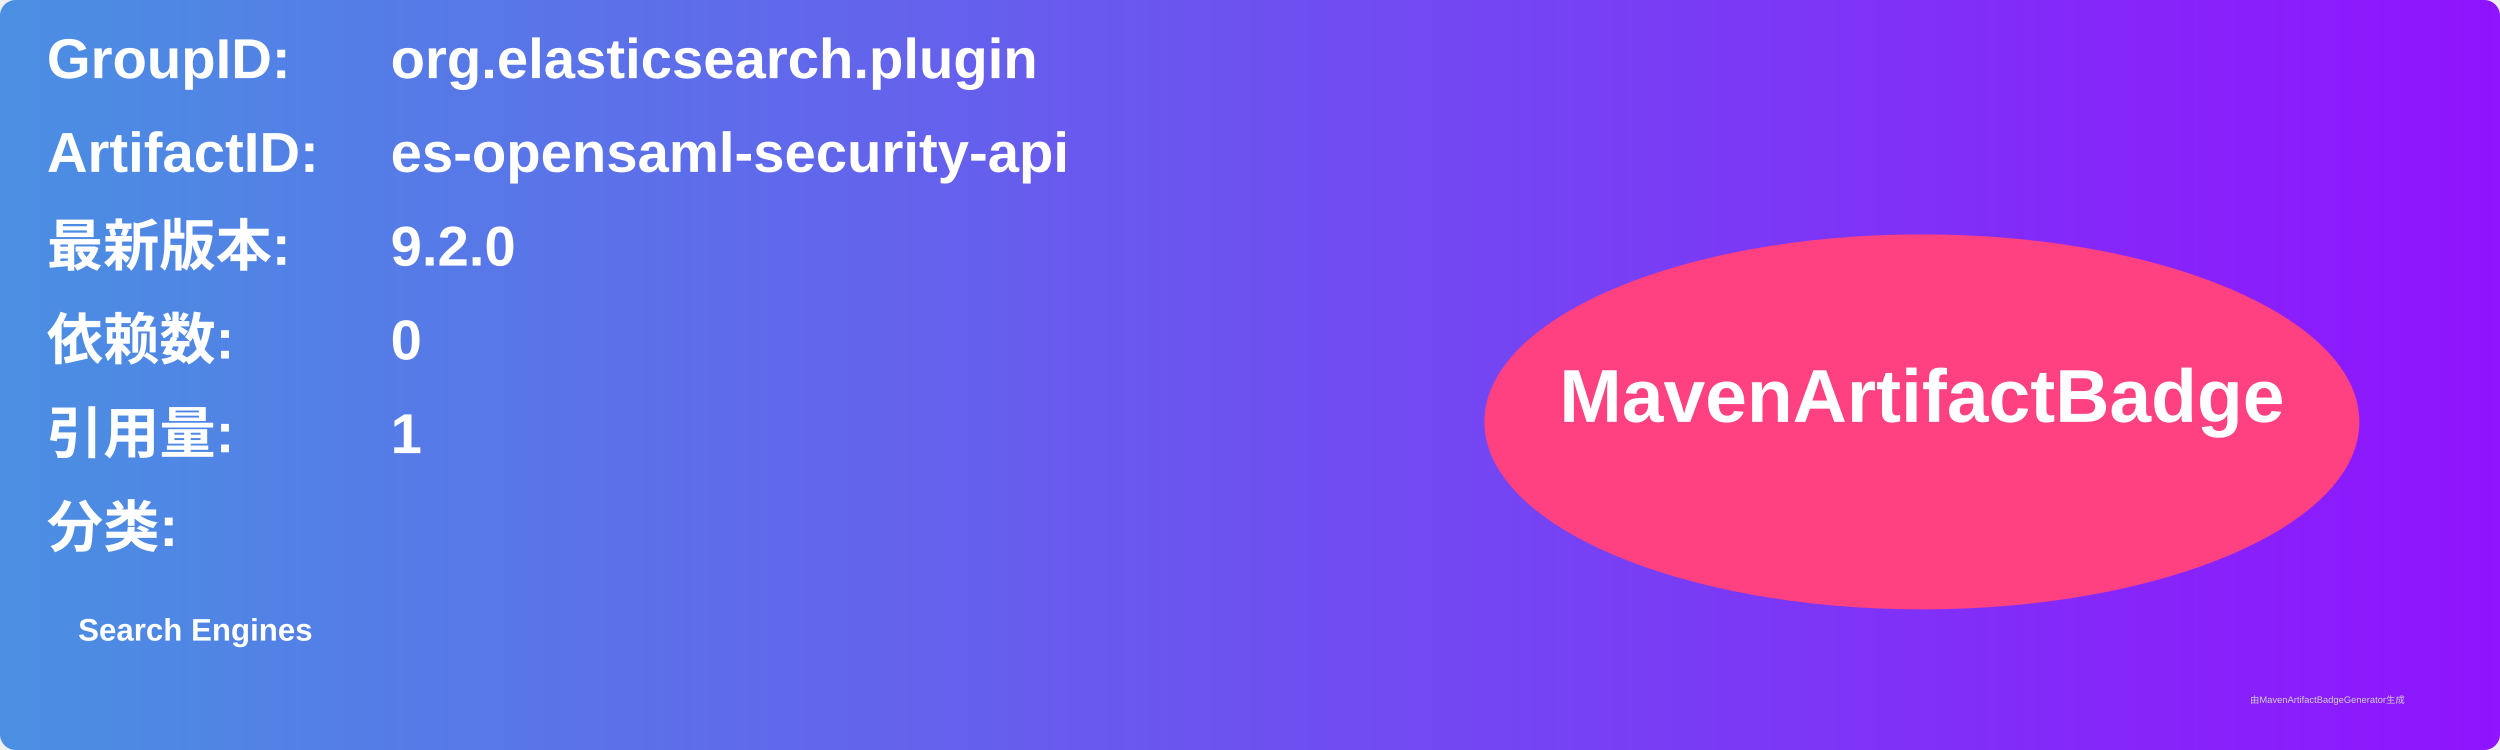
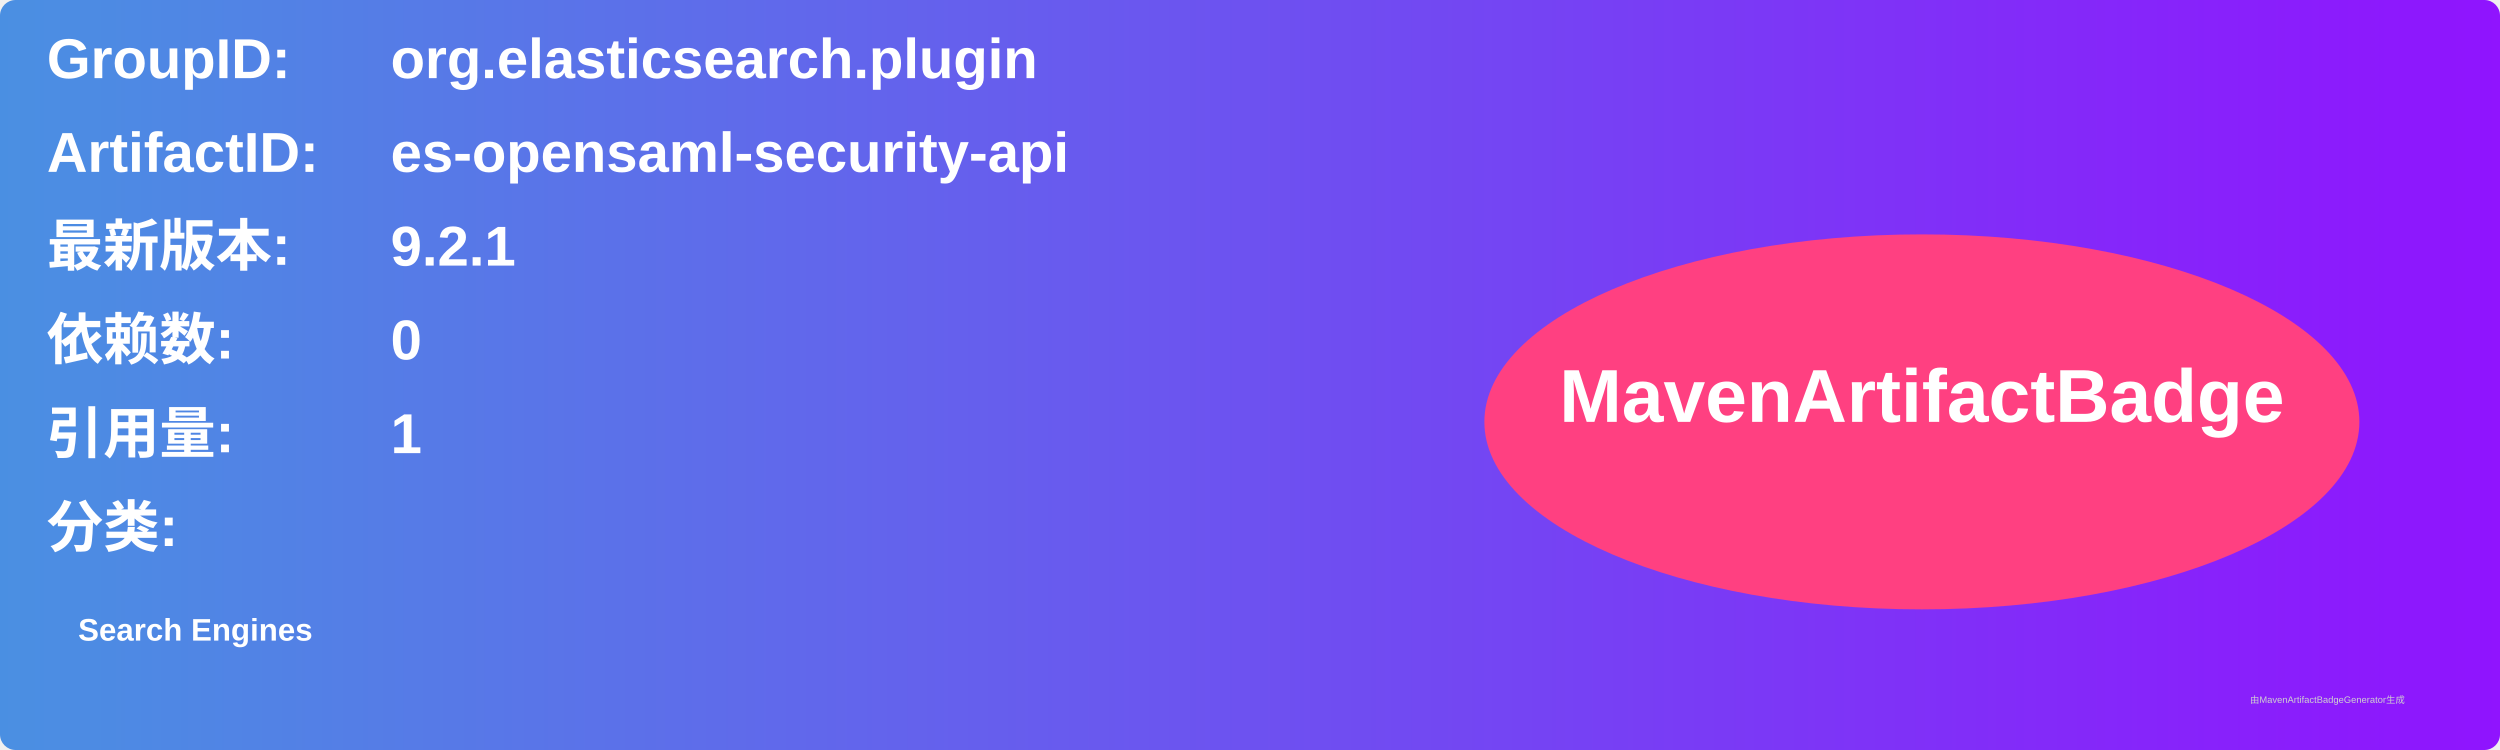
<svg xmlns="http://www.w3.org/2000/svg" width="800" height="240" viewBox="0 0 800 240">
  <linearGradient id="grad" x1="0%" y1="0%" x2="100%" y2="0%">
    <stop offset="0%" stop-color="#4a90e2" />
    <stop offset="100%" stop-color="#9013fe" />
  </linearGradient>
  <rect width="100%" height="100%" rx="5" ry="5" fill="url(#grad)" />
  <g transform="translate(15, 15)">
    <text x="0" y="10" font-family="Arial" font-size="18" fill="white" font-weight="bold" width="260">GroupID:</text>
    <text x="110" y="10" font-family="Arial" font-size="18" fill="white" font-weight="bold" width="460">org.elasticsearch.plugin</text>
    <text x="0" y="40" font-family="Arial" font-size="18" fill="white" font-weight="bold" width="260">ArtifactID:</text>
    <text x="110" y="40" font-family="Arial" font-size="18" fill="white" font-weight="bold" width="460">es-opensaml-security-api</text>
    <text x="0" y="70" font-family="Arial" font-size="18" fill="white" font-weight="bold">最新版本:</text>
    <text x="110" y="70" font-family="Arial" font-size="18" fill="white" font-weight="bold">
-       <tspan font-weight="bold">9.2.0</tspan>
+       <tspan font-weight="bold">9.2.1</tspan>
    </text>
    <text x="0" y="100" font-family="Arial" font-size="18" fill="white" font-weight="bold">依赖数: </text>
    <text x="110" y="100" font-family="Arial" font-size="18" fill="white">
      <tspan font-weight="bold">0</tspan>
    </text>
    <text x="0" y="130" font-family="Arial" font-size="18" fill="white" font-weight="bold">引用量: </text>
    <text x="110" y="130" font-family="Arial" font-size="18" fill="white">
      <tspan font-weight="bold">1</tspan>
    </text>
    <text x="0" y="160" font-family="Arial" font-size="18" fill="white" font-weight="bold">分类:</text>
    <text x="10" y="190" font-family="Arial" font-size="10" fill="white">
      <tspan font-weight="bold">Search Engines</tspan>
    </text>
    <ellipse cx="600" cy="120" rx="140" ry="60" fill="#ff4081" />
    <text x="600" y="120" text-anchor="middle" font-family="Arial" font-size="24" fill="white" font-weight="bold">MavenArtifactBadge</text>
  </g>
  <text x="720" y="225" font-family="Arial" font-size="3" fill="#d0d0d0">由MavenArtifactBadgeGenerator生成</text>
</svg>
